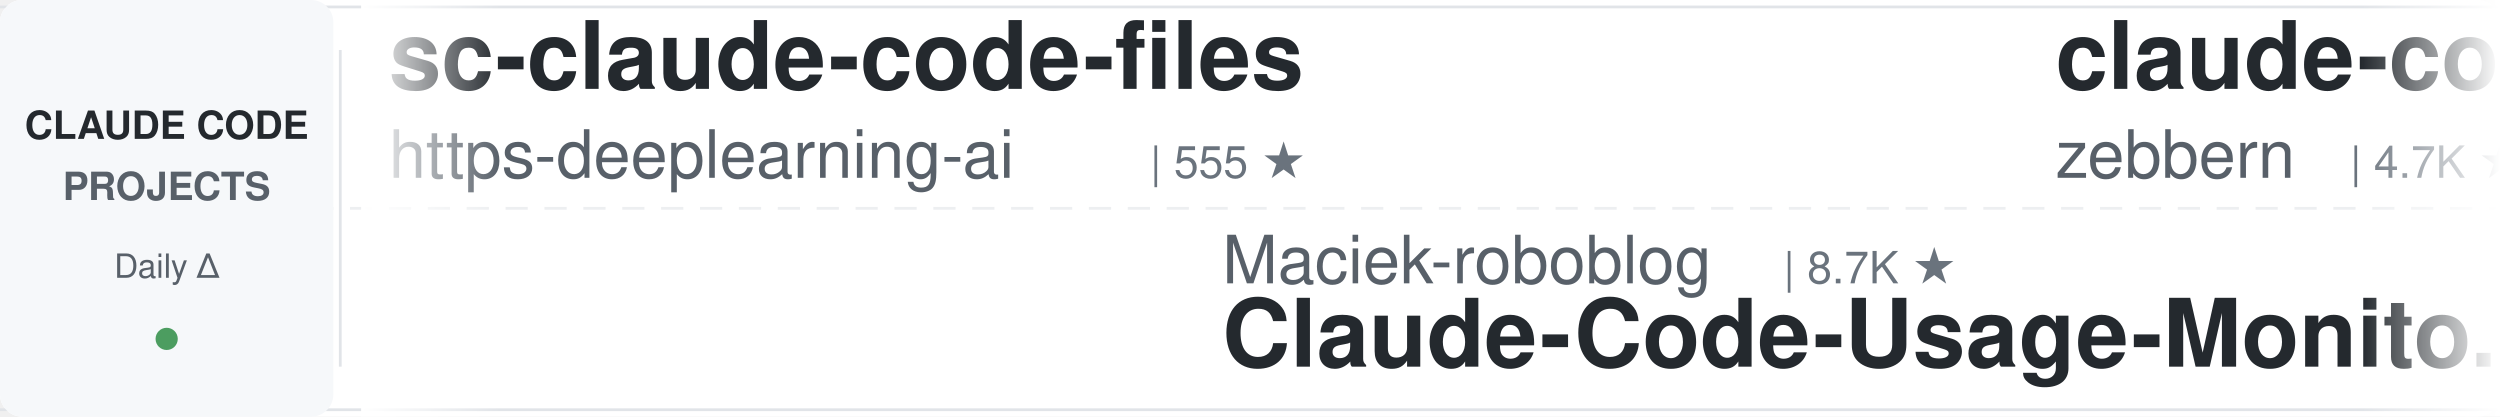
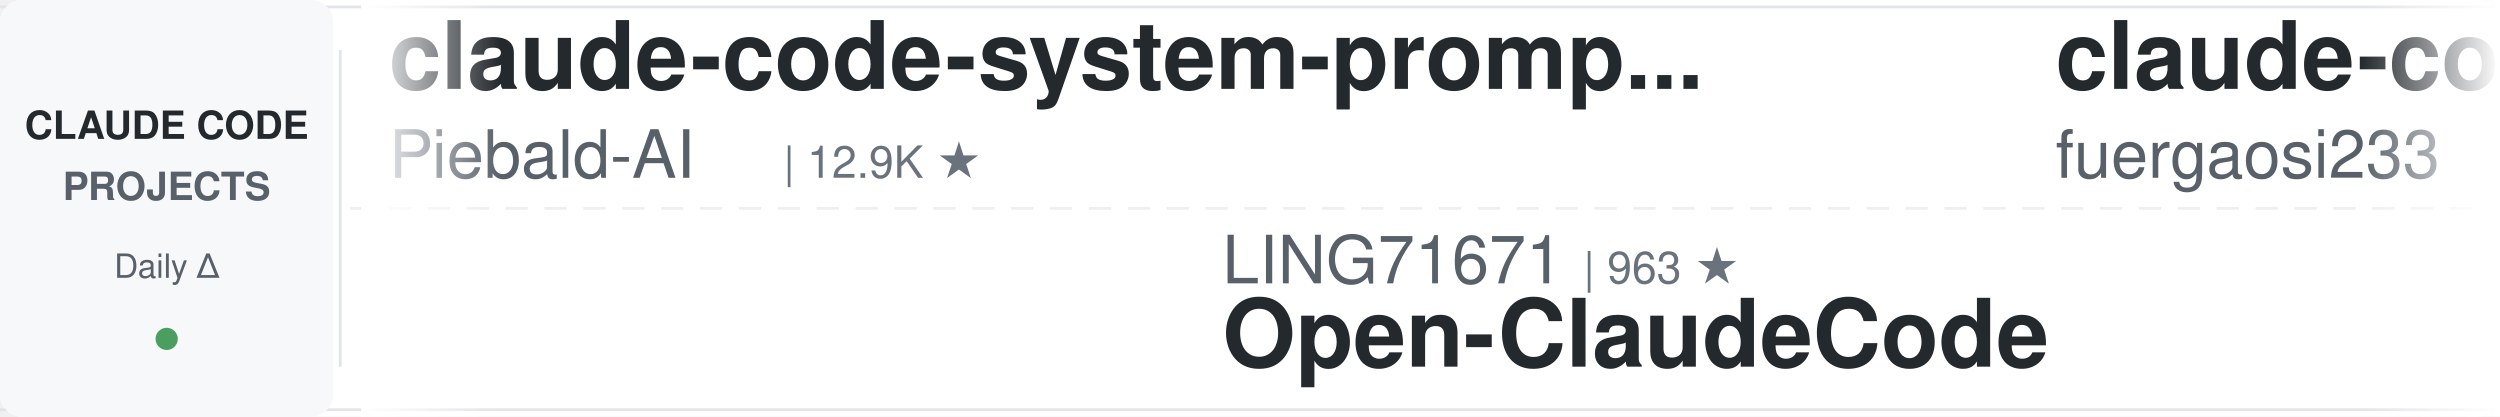
<svg xmlns="http://www.w3.org/2000/svg" width="900" height="150">
  <defs>
    <linearGradient id="leftFade" x1="0%" y1="0%" x2="100%" y2="0%">
      <stop offset="0%" style="stop-color:#ffffff;stop-opacity:1" />
      <stop offset="100%" style="stop-color:#ffffff;stop-opacity:0" />
    </linearGradient>
    <linearGradient id="rightFade" x1="0%" y1="0%" x2="100%" y2="0%">
      <stop offset="0%" style="stop-color:#ffffff;stop-opacity:0" />
      <stop offset="100%" style="stop-color:#ffffff;stop-opacity:1" />
    </linearGradient>
  </defs>
  <rect width="900" height="150" fill="#ffffff" rx="8" />
  <rect x="0" y="2" width="900" height="1" fill="#e1e4e8" />
  <rect x="0" y="147" width="900" height="1" fill="#e1e4e8" />
  <line x1="0" y1="75" x2="900" y2="75" stroke="#e1e4e8" stroke-width="1" stroke-dasharray="8 6" opacity="0.6" />
  <rect x="0" y="0" width="120" height="150" fill="#f6f8fa" rx="8" />
  <text x="60" y="50" font-family="-apple-system, BlinkMacSystemFont, 'Segoe UI', Helvetica, Arial, sans-serif" font-size="14" font-weight="600" fill="#24292e" text-anchor="middle">CLAUDE CODE</text>
  <text x="60" y="72" font-family="-apple-system, BlinkMacSystemFont, 'Segoe UI', Helvetica, Arial, sans-serif" font-size="14" font-weight="600" fill="#586069" text-anchor="middle">PROJECTS</text>
  <text x="60" y="100" font-family="-apple-system, BlinkMacSystemFont, 'Segoe UI', Helvetica, Arial, sans-serif" font-size="12" font-weight="500" fill="#586069" text-anchor="middle">Daily Δ</text>
  <circle cx="60" cy="122" r="4" fill="#22863a" opacity="0.8" />
  <rect x="122" y="18" width="1" height="114" fill="#e1e4e8" />
  <clipPath id="tickerClip">
    <rect x="130" y="0" width="770" height="150" />
  </clipPath>
  <g clip-path="url(#tickerClip)">
    <g id="tickerItems">
      <animateTransform attributeName="transform" attributeType="XML" type="translate" from="0 0" to="-3000 0" dur="54s" repeatCount="indefinite" />
      <g transform="translate(0, 0)">
-         <text x="140" y="32" font-family="-apple-system, BlinkMacSystemFont, 'Segoe UI', Helvetica, Arial, sans-serif" font-size="34" font-weight="600" fill="#24292e">sc-claude-code-files</text>
-         <text x="140" y="64" font-family="-apple-system, BlinkMacSystemFont, 'Segoe UI', Helvetica, Arial, sans-serif" font-size="24" font-weight="400" fill="#586069">https-deeplearning-ai</text>
-         <text x="414" y="64" font-family="-apple-system, BlinkMacSystemFont, 'Segoe UI', Helvetica, Arial, sans-serif" font-size="16" font-weight="500" fill="#6a737d">| 555 ★</text>
+         <text x="140" y="32" font-family="-apple-system, BlinkMacSystemFont, 'Segoe UI', Helvetica, Arial, sans-serif" font-size="34" font-weight="600" fill="#24292e">claude-code-system-promp...</text>
+         <text x="140" y="64" font-family="-apple-system, BlinkMacSystemFont, 'Segoe UI', Helvetica, Arial, sans-serif" font-size="24" font-weight="400" fill="#586069">Piebald-AI</text>
+         <text x="282" y="64" font-family="-apple-system, BlinkMacSystemFont, 'Segoe UI', Helvetica, Arial, sans-serif" font-size="16" font-weight="500" fill="#6a737d">| 12.9K ★</text>
      </g>
      <g transform="translate(300, 0)">
-         <text x="140" y="102" font-family="-apple-system, BlinkMacSystemFont, 'Segoe UI', Helvetica, Arial, sans-serif" font-size="24" font-weight="400" fill="#586069">Maciek-roboblog</text>
-         <text x="342" y="102" font-family="-apple-system, BlinkMacSystemFont, 'Segoe UI', Helvetica, Arial, sans-serif" font-size="16" font-weight="500" fill="#6a737d">| 8.7K ★</text>
-         <text x="140" y="132" font-family="-apple-system, BlinkMacSystemFont, 'Segoe UI', Helvetica, Arial, sans-serif" font-size="34" font-weight="600" fill="#24292e">Claude-Code-Usage-Monito...</text>
+         <text x="140" y="102" font-family="-apple-system, BlinkMacSystemFont, 'Segoe UI', Helvetica, Arial, sans-serif" font-size="24" font-weight="400" fill="#586069">LING71671</text>
+         <text x="270" y="102" font-family="-apple-system, BlinkMacSystemFont, 'Segoe UI', Helvetica, Arial, sans-serif" font-size="16" font-weight="500" fill="#6a737d">| 963 ★</text>
+         <text x="140" y="132" font-family="-apple-system, BlinkMacSystemFont, 'Segoe UI', Helvetica, Arial, sans-serif" font-size="34" font-weight="600" fill="#24292e">Open-ClaudeCode</text>
      </g>
      <g transform="translate(600, 0)">
-         <text x="140" y="32" font-family="-apple-system, BlinkMacSystemFont, 'Segoe UI', Helvetica, Arial, sans-serif" font-size="34" font-weight="600" fill="#24292e">claude-code-guide</text>
-         <text x="140" y="64" font-family="-apple-system, BlinkMacSystemFont, 'Segoe UI', Helvetica, Arial, sans-serif" font-size="24" font-weight="400" fill="#586069">zebbern</text>
-         <text x="246" y="64" font-family="-apple-system, BlinkMacSystemFont, 'Segoe UI', Helvetica, Arial, sans-serif" font-size="16" font-weight="500" fill="#6a737d">| 4.7K ★</text>
+         <text x="140" y="32" font-family="-apple-system, BlinkMacSystemFont, 'Segoe UI', Helvetica, Arial, sans-serif" font-size="34" font-weight="600" fill="#24292e">claude-code-proxy</text>
+         <text x="140" y="64" font-family="-apple-system, BlinkMacSystemFont, 'Segoe UI', Helvetica, Arial, sans-serif" font-size="24" font-weight="400" fill="#586069">fuergaosi233</text>
+         <text x="306" y="64" font-family="-apple-system, BlinkMacSystemFont, 'Segoe UI', Helvetica, Arial, sans-serif" font-size="16" font-weight="500" fill="#6a737d">| 2.8K ★</text>
      </g>
      <g transform="translate(900, 0)">
-         <text x="140" y="102" font-family="-apple-system, BlinkMacSystemFont, 'Segoe UI', Helvetica, Arial, sans-serif" font-size="24" font-weight="400" fill="#586069">techjarves</text>
-         <text x="282" y="102" font-family="-apple-system, BlinkMacSystemFont, 'Segoe UI', Helvetica, Arial, sans-serif" font-size="16" font-weight="500" fill="#6a737d">| 1.6K ★</text>
-         <text x="140" y="132" font-family="-apple-system, BlinkMacSystemFont, 'Segoe UI', Helvetica, Arial, sans-serif" font-size="34" font-weight="600" fill="#24292e">ClaudeCode-Portable</text>
+         <text x="140" y="102" font-family="-apple-system, BlinkMacSystemFont, 'Segoe UI', Helvetica, Arial, sans-serif" font-size="24" font-weight="400" fill="#586069">simonw</text>
+         <text x="234" y="102" font-family="-apple-system, BlinkMacSystemFont, 'Segoe UI', Helvetica, Arial, sans-serif" font-size="16" font-weight="500" fill="#6a737d">| 1.7K ★</text>
+         <text x="140" y="132" font-family="-apple-system, BlinkMacSystemFont, 'Segoe UI', Helvetica, Arial, sans-serif" font-size="34" font-weight="600" fill="#24292e">claude-code-transcripts</text>
      </g>
      <g transform="translate(1200, 0)">
-         <text x="140" y="32" font-family="-apple-system, BlinkMacSystemFont, 'Segoe UI', Helvetica, Arial, sans-serif" font-size="34" font-weight="600" fill="#24292e">how-claude-code-works</text>
-         <text x="140" y="64" font-family="-apple-system, BlinkMacSystemFont, 'Segoe UI', Helvetica, Arial, sans-serif" font-size="24" font-weight="400" fill="#586069">Windy3f3f3f3f</text>
-         <text x="318" y="64" font-family="-apple-system, BlinkMacSystemFont, 'Segoe UI', Helvetica, Arial, sans-serif" font-size="16" font-weight="500" fill="#6a737d">| 3.7K ★</text>
+         <text x="140" y="32" font-family="-apple-system, BlinkMacSystemFont, 'Segoe UI', Helvetica, Arial, sans-serif" font-size="34" font-weight="600" fill="#24292e">claude-code-harness</text>
+         <text x="140" y="64" font-family="-apple-system, BlinkMacSystemFont, 'Segoe UI', Helvetica, Arial, sans-serif" font-size="24" font-weight="400" fill="#586069">Chachamaru127</text>
+         <text x="318" y="64" font-family="-apple-system, BlinkMacSystemFont, 'Segoe UI', Helvetica, Arial, sans-serif" font-size="16" font-weight="500" fill="#6a737d">| 3.2K ★</text>
      </g>
      <g transform="translate(1500, 0)">
-         <text x="140" y="102" font-family="-apple-system, BlinkMacSystemFont, 'Segoe UI', Helvetica, Arial, sans-serif" font-size="24" font-weight="400" fill="#586069">anthropics</text>
-         <text x="282" y="102" font-family="-apple-system, BlinkMacSystemFont, 'Segoe UI', Helvetica, Arial, sans-serif" font-size="16" font-weight="500" fill="#6a737d">| 1.0K ★</text>
-         <text x="140" y="132" font-family="-apple-system, BlinkMacSystemFont, 'Segoe UI', Helvetica, Arial, sans-serif" font-size="34" font-weight="600" fill="#24292e">claude-code-base-action</text>
+         <text x="140" y="102" font-family="-apple-system, BlinkMacSystemFont, 'Segoe UI', Helvetica, Arial, sans-serif" font-size="24" font-weight="400" fill="#586069">kodu-ai</text>
+         <text x="246" y="102" font-family="-apple-system, BlinkMacSystemFont, 'Segoe UI', Helvetica, Arial, sans-serif" font-size="16" font-weight="500" fill="#6a737d">| 5.2K ★</text>
+         <text x="140" y="132" font-family="-apple-system, BlinkMacSystemFont, 'Segoe UI', Helvetica, Arial, sans-serif" font-size="34" font-weight="600" fill="#24292e">claude-coder</text>
      </g>
      <g transform="translate(1800, 0)">
-         <text x="140" y="32" font-family="-apple-system, BlinkMacSystemFont, 'Segoe UI', Helvetica, Arial, sans-serif" font-size="34" font-weight="600" fill="#24292e">claude-code-hub</text>
-         <text x="140" y="64" font-family="-apple-system, BlinkMacSystemFont, 'Segoe UI', Helvetica, Arial, sans-serif" font-size="24" font-weight="400" fill="#586069">ding113</text>
-         <text x="246" y="64" font-family="-apple-system, BlinkMacSystemFont, 'Segoe UI', Helvetica, Arial, sans-serif" font-size="16" font-weight="500" fill="#6a737d">| 3.4K ★</text>
+         <text x="140" y="32" font-family="-apple-system, BlinkMacSystemFont, 'Segoe UI', Helvetica, Arial, sans-serif" font-size="34" font-weight="600" fill="#24292e">claude-code-telegram</text>
+         <text x="140" y="64" font-family="-apple-system, BlinkMacSystemFont, 'Segoe UI', Helvetica, Arial, sans-serif" font-size="24" font-weight="400" fill="#586069">overwirehq</text>
+         <text x="282" y="64" font-family="-apple-system, BlinkMacSystemFont, 'Segoe UI', Helvetica, Arial, sans-serif" font-size="16" font-weight="500" fill="#6a737d">| 2.8K ★</text>
      </g>
      <g transform="translate(2100, 0)">
-         <text x="140" y="102" font-family="-apple-system, BlinkMacSystemFont, 'Segoe UI', Helvetica, Arial, sans-serif" font-size="24" font-weight="400" fill="#586069">Donchitos</text>
-         <text x="270" y="102" font-family="-apple-system, BlinkMacSystemFont, 'Segoe UI', Helvetica, Arial, sans-serif" font-size="16" font-weight="500" fill="#6a737d">| 26.1K ★</text>
-         <text x="140" y="132" font-family="-apple-system, BlinkMacSystemFont, 'Segoe UI', Helvetica, Arial, sans-serif" font-size="34" font-weight="600" fill="#24292e">Claude-Code-Game-Studios</text>
+         <text x="140" y="102" font-family="-apple-system, BlinkMacSystemFont, 'Segoe UI', Helvetica, Arial, sans-serif" font-size="24" font-weight="400" fill="#586069">edmund-io</text>
+         <text x="270" y="102" font-family="-apple-system, BlinkMacSystemFont, 'Segoe UI', Helvetica, Arial, sans-serif" font-size="16" font-weight="500" fill="#6a737d">| 1.5K ★</text>
+         <text x="140" y="132" font-family="-apple-system, BlinkMacSystemFont, 'Segoe UI', Helvetica, Arial, sans-serif" font-size="34" font-weight="600" fill="#24292e">edmunds-claude-code</text>
      </g>
      <g transform="translate(2400, 0)">
-         <text x="140" y="32" font-family="-apple-system, BlinkMacSystemFont, 'Segoe UI', Helvetica, Arial, sans-serif" font-size="34" font-weight="600" fill="#24292e">claude-code-action</text>
-         <text x="140" y="64" font-family="-apple-system, BlinkMacSystemFont, 'Segoe UI', Helvetica, Arial, sans-serif" font-size="24" font-weight="400" fill="#586069">anthropics</text>
-         <text x="282" y="64" font-family="-apple-system, BlinkMacSystemFont, 'Segoe UI', Helvetica, Arial, sans-serif" font-size="16" font-weight="500" fill="#6a737d">| 9.5K ★</text>
+         <text x="140" y="32" font-family="-apple-system, BlinkMacSystemFont, 'Segoe UI', Helvetica, Arial, sans-serif" font-size="34" font-weight="600" fill="#24292e">claude-code-skills</text>
+         <text x="140" y="64" font-family="-apple-system, BlinkMacSystemFont, 'Segoe UI', Helvetica, Arial, sans-serif" font-size="24" font-weight="400" fill="#586069">daymade</text>
+         <text x="246" y="64" font-family="-apple-system, BlinkMacSystemFont, 'Segoe UI', Helvetica, Arial, sans-serif" font-size="16" font-weight="500" fill="#6a737d">| 1.5K ★</text>
      </g>
      <g transform="translate(2700, 0)">
-         <text x="140" y="102" font-family="-apple-system, BlinkMacSystemFont, 'Segoe UI', Helvetica, Arial, sans-serif" font-size="24" font-weight="400" fill="#586069">SeemSeam</text>
-         <text x="258" y="102" font-family="-apple-system, BlinkMacSystemFont, 'Segoe UI', Helvetica, Arial, sans-serif" font-size="16" font-weight="500" fill="#6a737d">| 3.6K ★</text>
-         <text x="140" y="132" font-family="-apple-system, BlinkMacSystemFont, 'Segoe UI', Helvetica, Arial, sans-serif" font-size="34" font-weight="600" fill="#24292e">claude_codex_bridge</text>
+         <text x="140" y="102" font-family="-apple-system, BlinkMacSystemFont, 'Segoe UI', Helvetica, Arial, sans-serif" font-size="24" font-weight="400" fill="#586069">VoltAgent</text>
+         <text x="270" y="102" font-family="-apple-system, BlinkMacSystemFont, 'Segoe UI', Helvetica, Arial, sans-serif" font-size="16" font-weight="500" fill="#6a737d">| 25.6K ★</text>
+         <text x="140" y="132" font-family="-apple-system, BlinkMacSystemFont, 'Segoe UI', Helvetica, Arial, sans-serif" font-size="34" font-weight="600" fill="#24292e">awesome-claude-code-suba...</text>
      </g>
      <g transform="translate(3000, 0)">
-         <text x="140" y="32" font-family="-apple-system, BlinkMacSystemFont, 'Segoe UI', Helvetica, Arial, sans-serif" font-size="34" font-weight="600" fill="#24292e">sc-claude-code-files</text>
-         <text x="140" y="64" font-family="-apple-system, BlinkMacSystemFont, 'Segoe UI', Helvetica, Arial, sans-serif" font-size="24" font-weight="400" fill="#586069">https-deeplearning-ai</text>
-         <text x="414" y="64" font-family="-apple-system, BlinkMacSystemFont, 'Segoe UI', Helvetica, Arial, sans-serif" font-size="16" font-weight="500" fill="#6a737d">| 555 ★</text>
+         <text x="140" y="32" font-family="-apple-system, BlinkMacSystemFont, 'Segoe UI', Helvetica, Arial, sans-serif" font-size="34" font-weight="600" fill="#24292e">claude-code-system-promp...</text>
+         <text x="140" y="64" font-family="-apple-system, BlinkMacSystemFont, 'Segoe UI', Helvetica, Arial, sans-serif" font-size="24" font-weight="400" fill="#586069">Piebald-AI</text>
+         <text x="282" y="64" font-family="-apple-system, BlinkMacSystemFont, 'Segoe UI', Helvetica, Arial, sans-serif" font-size="16" font-weight="500" fill="#6a737d">| 12.9K ★</text>
      </g>
      <g transform="translate(3300, 0)">
-         <text x="140" y="102" font-family="-apple-system, BlinkMacSystemFont, 'Segoe UI', Helvetica, Arial, sans-serif" font-size="24" font-weight="400" fill="#586069">Maciek-roboblog</text>
-         <text x="342" y="102" font-family="-apple-system, BlinkMacSystemFont, 'Segoe UI', Helvetica, Arial, sans-serif" font-size="16" font-weight="500" fill="#6a737d">| 8.7K ★</text>
-         <text x="140" y="132" font-family="-apple-system, BlinkMacSystemFont, 'Segoe UI', Helvetica, Arial, sans-serif" font-size="34" font-weight="600" fill="#24292e">Claude-Code-Usage-Monito...</text>
+         <text x="140" y="102" font-family="-apple-system, BlinkMacSystemFont, 'Segoe UI', Helvetica, Arial, sans-serif" font-size="24" font-weight="400" fill="#586069">LING71671</text>
+         <text x="270" y="102" font-family="-apple-system, BlinkMacSystemFont, 'Segoe UI', Helvetica, Arial, sans-serif" font-size="16" font-weight="500" fill="#6a737d">| 963 ★</text>
+         <text x="140" y="132" font-family="-apple-system, BlinkMacSystemFont, 'Segoe UI', Helvetica, Arial, sans-serif" font-size="34" font-weight="600" fill="#24292e">Open-ClaudeCode</text>
      </g>
      <g transform="translate(3600, 0)">
-         <text x="140" y="32" font-family="-apple-system, BlinkMacSystemFont, 'Segoe UI', Helvetica, Arial, sans-serif" font-size="34" font-weight="600" fill="#24292e">claude-code-guide</text>
-         <text x="140" y="64" font-family="-apple-system, BlinkMacSystemFont, 'Segoe UI', Helvetica, Arial, sans-serif" font-size="24" font-weight="400" fill="#586069">zebbern</text>
-         <text x="246" y="64" font-family="-apple-system, BlinkMacSystemFont, 'Segoe UI', Helvetica, Arial, sans-serif" font-size="16" font-weight="500" fill="#6a737d">| 4.7K ★</text>
+         <text x="140" y="32" font-family="-apple-system, BlinkMacSystemFont, 'Segoe UI', Helvetica, Arial, sans-serif" font-size="34" font-weight="600" fill="#24292e">claude-code-proxy</text>
+         <text x="140" y="64" font-family="-apple-system, BlinkMacSystemFont, 'Segoe UI', Helvetica, Arial, sans-serif" font-size="24" font-weight="400" fill="#586069">fuergaosi233</text>
+         <text x="306" y="64" font-family="-apple-system, BlinkMacSystemFont, 'Segoe UI', Helvetica, Arial, sans-serif" font-size="16" font-weight="500" fill="#6a737d">| 2.8K ★</text>
      </g>
      <g transform="translate(3900, 0)">
-         <text x="140" y="102" font-family="-apple-system, BlinkMacSystemFont, 'Segoe UI', Helvetica, Arial, sans-serif" font-size="24" font-weight="400" fill="#586069">techjarves</text>
-         <text x="282" y="102" font-family="-apple-system, BlinkMacSystemFont, 'Segoe UI', Helvetica, Arial, sans-serif" font-size="16" font-weight="500" fill="#6a737d">| 1.6K ★</text>
-         <text x="140" y="132" font-family="-apple-system, BlinkMacSystemFont, 'Segoe UI', Helvetica, Arial, sans-serif" font-size="34" font-weight="600" fill="#24292e">ClaudeCode-Portable</text>
+         <text x="140" y="102" font-family="-apple-system, BlinkMacSystemFont, 'Segoe UI', Helvetica, Arial, sans-serif" font-size="24" font-weight="400" fill="#586069">simonw</text>
+         <text x="234" y="102" font-family="-apple-system, BlinkMacSystemFont, 'Segoe UI', Helvetica, Arial, sans-serif" font-size="16" font-weight="500" fill="#6a737d">| 1.7K ★</text>
+         <text x="140" y="132" font-family="-apple-system, BlinkMacSystemFont, 'Segoe UI', Helvetica, Arial, sans-serif" font-size="34" font-weight="600" fill="#24292e">claude-code-transcripts</text>
      </g>
    </g>
  </g>
  <rect x="130" y="0" width="50" height="150" fill="url(#leftFade)" />
  <rect x="850" y="0" width="50" height="150" fill="url(#rightFade)" />
</svg>
